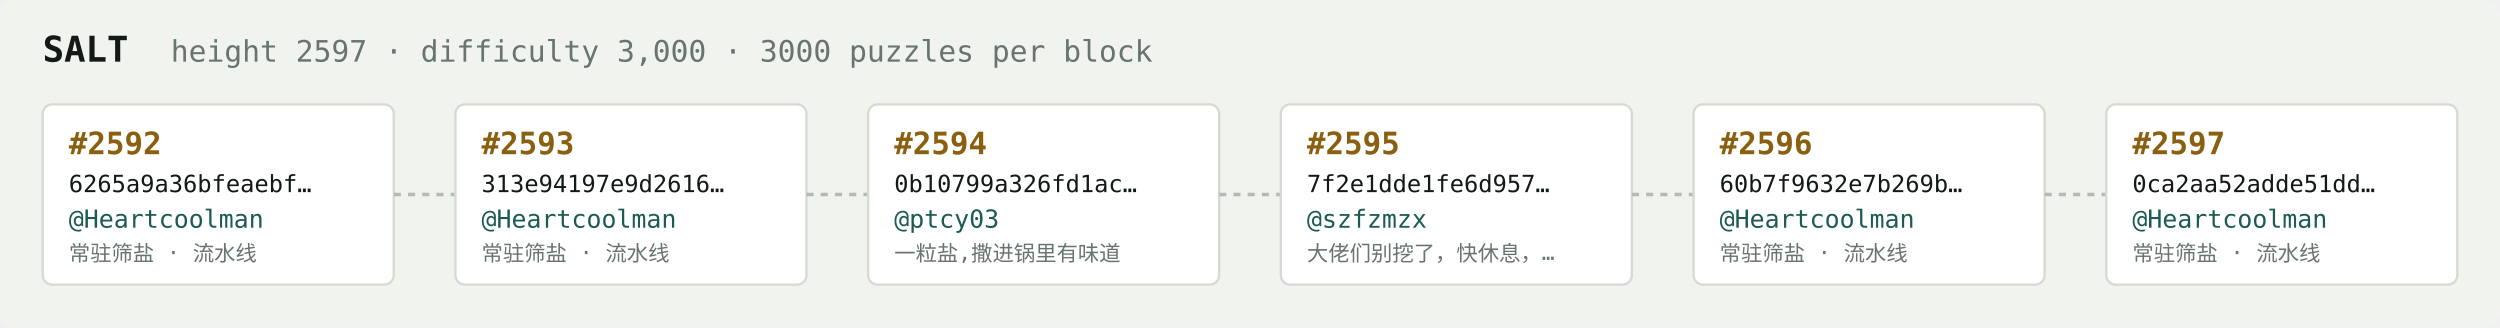
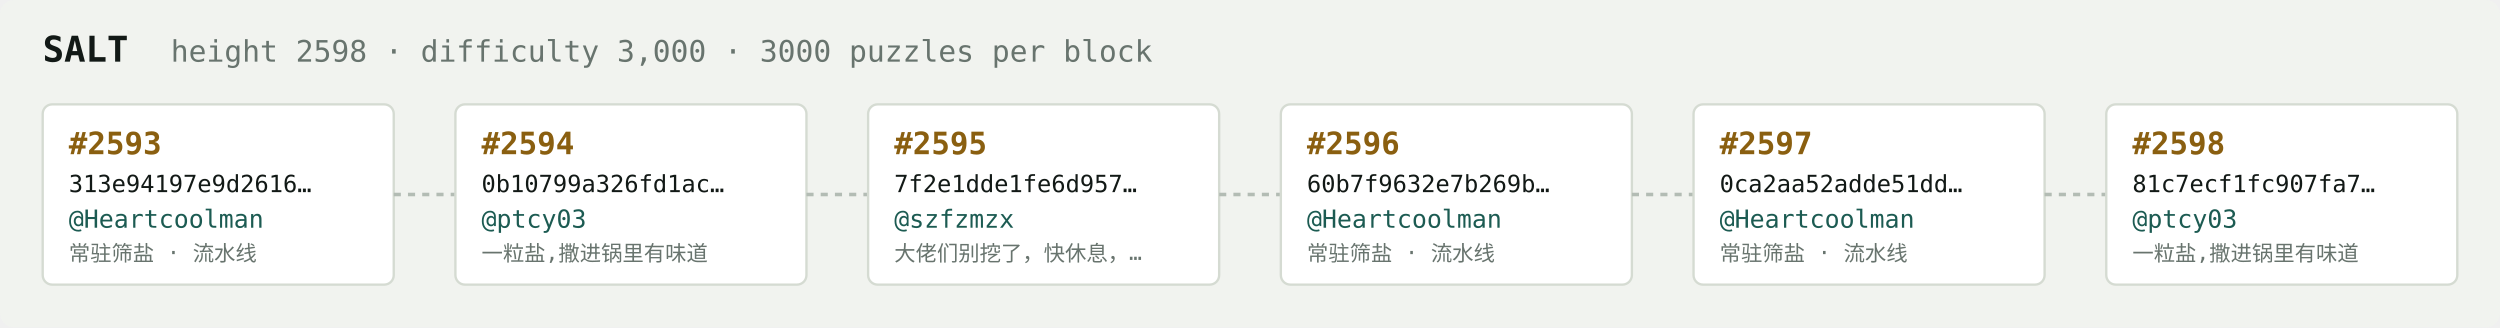
<svg xmlns="http://www.w3.org/2000/svg" width="1054" height="138" viewBox="0 0 1054 138" font-family="ui-monospace,SFMono-Regular,Menlo,monospace">
  <rect fill="#f1f3ef" width="1054" height="138" rx="6" />
  <text x="18" y="26" fill="#121916" font-size="15" font-weight="700">SALT</text>
-   <text x="72" y="26" fill="#68746e" font-size="12.5">height 2597 · difficulty 3,000 · 3000 puzzles per block</text>
+   <text x="72" y="26" fill="#68746e" font-size="12.5">height 2598 · difficulty 3,000 · 3000 puzzles per block</text>
  <rect x="18" y="44" width="148" height="76" rx="4" fill="#ffffff" stroke="#d5dbd2" stroke-width="1" />
-   <text x="29" y="65" fill="#8a5f10" font-size="13" font-weight="700">#2592</text>
-   <text x="29" y="81" fill="#121916" font-size="10">6265a9a36bfeaebf…</text>
+   <text x="29" y="65" fill="#8a5f10" font-size="13" font-weight="700">#2593</text>
+   <text x="29" y="81" fill="#121916" font-size="10">313e94197e9d2616…</text>
  <text x="29" y="96" fill="#1c5b52" font-size="10.5">@Heartcoolman</text>
  <text x="29" y="110" fill="#68746e" font-size="9">常驻筛盐 · 流水线</text>
  <line x1="166" y1="82.0" x2="192" y2="82.0" stroke="#b3bcb4" stroke-width="1.5" stroke-dasharray="3 3" />
  <rect x="192" y="44" width="148" height="76" rx="4" fill="#ffffff" stroke="#d5dbd2" stroke-width="1" />
-   <text x="203" y="65" fill="#8a5f10" font-size="13" font-weight="700">#2593</text>
-   <text x="203" y="81" fill="#121916" font-size="10">313e94197e9d2616…</text>
-   <text x="203" y="96" fill="#1c5b52" font-size="10.5">@Heartcoolman</text>
-   <text x="203" y="110" fill="#68746e" font-size="9">常驻筛盐 · 流水线</text>
+   <text x="203" y="65" fill="#8a5f10" font-size="13" font-weight="700">#2594</text>
+   <text x="203" y="81" fill="#121916" font-size="10">0b10799a326fd1ac…</text>
+   <text x="203" y="96" fill="#1c5b52" font-size="10.5">@ptcy03</text>
+   <text x="203" y="110" fill="#68746e" font-size="9">一粒盐,撒进锅里有味道</text>
  <line x1="340" y1="82.0" x2="366" y2="82.0" stroke="#b3bcb4" stroke-width="1.5" stroke-dasharray="3 3" />
  <rect x="366" y="44" width="148" height="76" rx="4" fill="#ffffff" stroke="#d5dbd2" stroke-width="1" />
-   <text x="377" y="65" fill="#8a5f10" font-size="13" font-weight="700">#2594</text>
-   <text x="377" y="81" fill="#121916" font-size="10">0b10799a326fd1ac…</text>
-   <text x="377" y="96" fill="#1c5b52" font-size="10.5">@ptcy03</text>
-   <text x="377" y="110" fill="#68746e" font-size="9">一粒盐,撒进锅里有味道</text>
+   <text x="377" y="65" fill="#8a5f10" font-size="13" font-weight="700">#2595</text>
+   <text x="377" y="81" fill="#121916" font-size="10">7f2e1dde1fe6d957…</text>
+   <text x="377" y="96" fill="#1c5b52" font-size="10.5">@szfzmzx</text>
+   <text x="377" y="110" fill="#68746e" font-size="9">大佬们别挖了，快休息，…</text>
  <line x1="514" y1="82.0" x2="540" y2="82.0" stroke="#b3bcb4" stroke-width="1.5" stroke-dasharray="3 3" />
  <rect x="540" y="44" width="148" height="76" rx="4" fill="#ffffff" stroke="#d5dbd2" stroke-width="1" />
-   <text x="551" y="65" fill="#8a5f10" font-size="13" font-weight="700">#2595</text>
-   <text x="551" y="81" fill="#121916" font-size="10">7f2e1dde1fe6d957…</text>
-   <text x="551" y="96" fill="#1c5b52" font-size="10.5">@szfzmzx</text>
-   <text x="551" y="110" fill="#68746e" font-size="9">大佬们别挖了，快休息，…</text>
+   <text x="551" y="65" fill="#8a5f10" font-size="13" font-weight="700">#2596</text>
+   <text x="551" y="81" fill="#121916" font-size="10">60b7f9632e7b269b…</text>
+   <text x="551" y="96" fill="#1c5b52" font-size="10.5">@Heartcoolman</text>
+   <text x="551" y="110" fill="#68746e" font-size="9">常驻筛盐 · 流水线</text>
  <line x1="688" y1="82.0" x2="714" y2="82.0" stroke="#b3bcb4" stroke-width="1.5" stroke-dasharray="3 3" />
  <rect x="714" y="44" width="148" height="76" rx="4" fill="#ffffff" stroke="#d5dbd2" stroke-width="1" />
-   <text x="725" y="65" fill="#8a5f10" font-size="13" font-weight="700">#2596</text>
-   <text x="725" y="81" fill="#121916" font-size="10">60b7f9632e7b269b…</text>
+   <text x="725" y="65" fill="#8a5f10" font-size="13" font-weight="700">#2597</text>
+   <text x="725" y="81" fill="#121916" font-size="10">0ca2aa52adde51dd…</text>
  <text x="725" y="96" fill="#1c5b52" font-size="10.5">@Heartcoolman</text>
  <text x="725" y="110" fill="#68746e" font-size="9">常驻筛盐 · 流水线</text>
  <line x1="862" y1="82.0" x2="888" y2="82.0" stroke="#b3bcb4" stroke-width="1.5" stroke-dasharray="3 3" />
  <rect x="888" y="44" width="148" height="76" rx="4" fill="#ffffff" stroke="#d5dbd2" stroke-width="1" />
-   <text x="899" y="65" fill="#8a5f10" font-size="13" font-weight="700">#2597</text>
-   <text x="899" y="81" fill="#121916" font-size="10">0ca2aa52adde51dd…</text>
-   <text x="899" y="96" fill="#1c5b52" font-size="10.5">@Heartcoolman</text>
-   <text x="899" y="110" fill="#68746e" font-size="9">常驻筛盐 · 流水线</text>
+   <text x="899" y="65" fill="#8a5f10" font-size="13" font-weight="700">#2598</text>
+   <text x="899" y="81" fill="#121916" font-size="10">81c7ecf1fc907fa7…</text>
+   <text x="899" y="96" fill="#1c5b52" font-size="10.5">@ptcy03</text>
+   <text x="899" y="110" fill="#68746e" font-size="9">一粒盐,撒进锅里有味道</text>
</svg>
